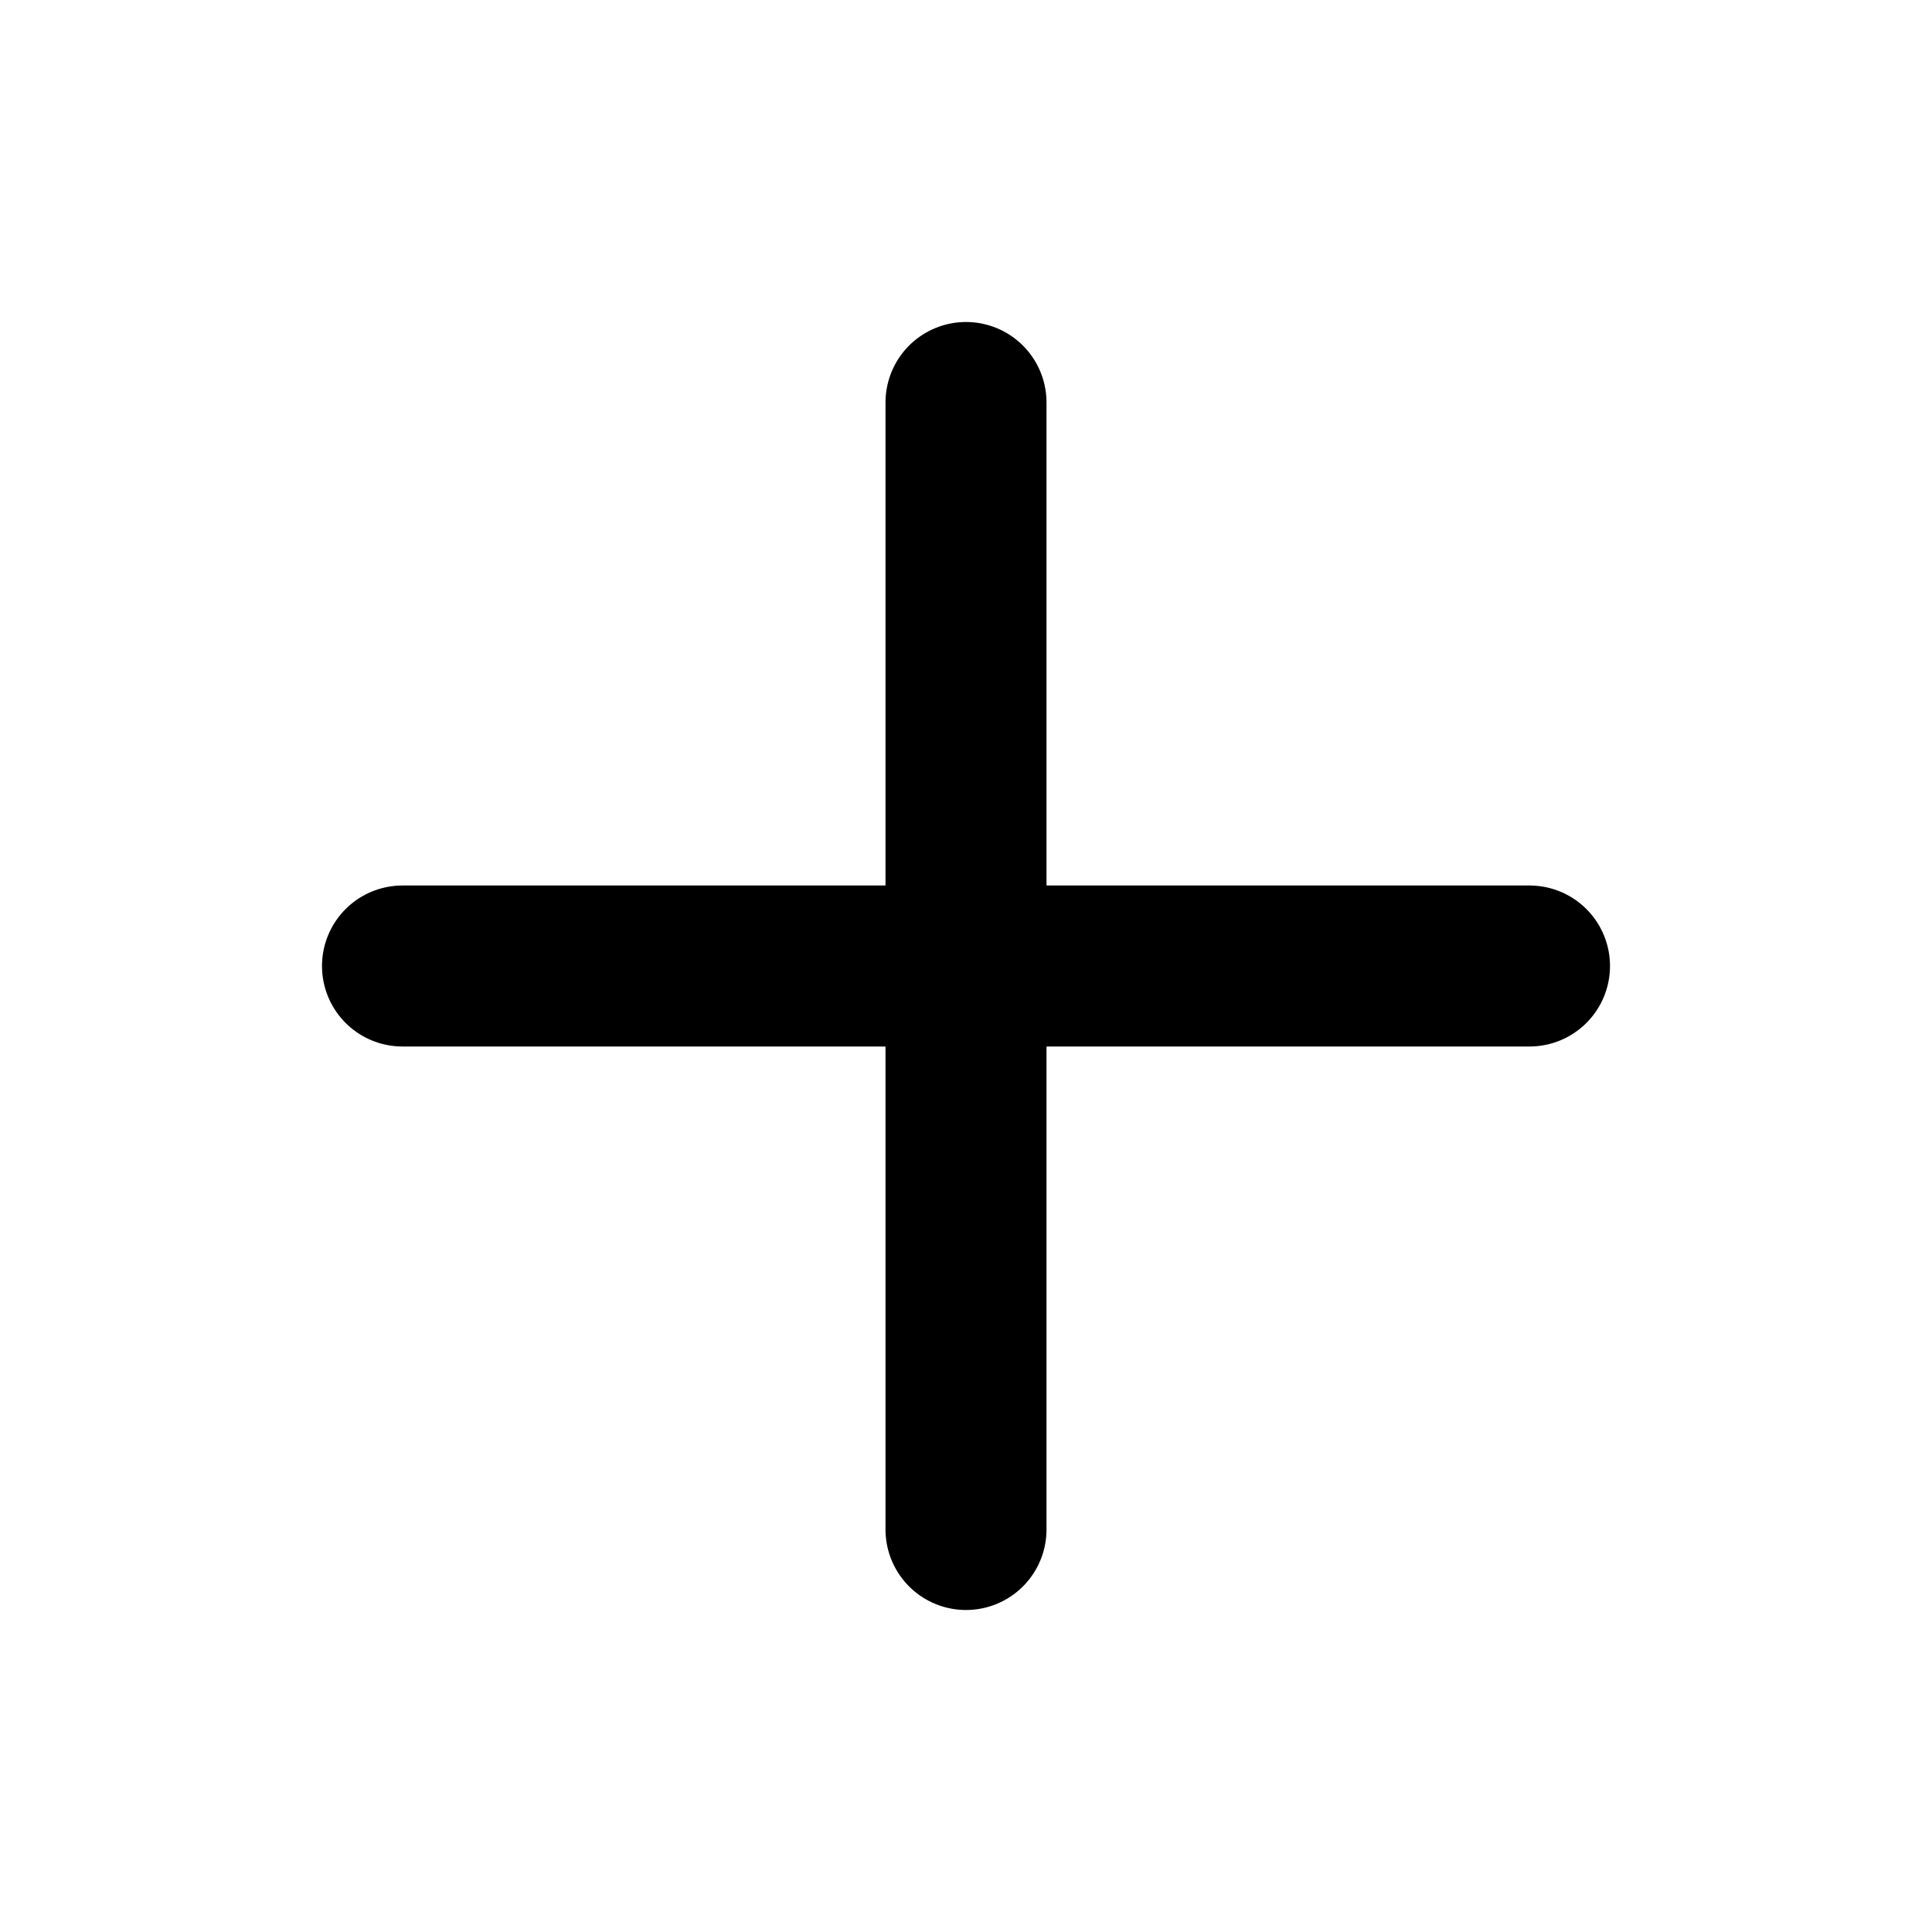
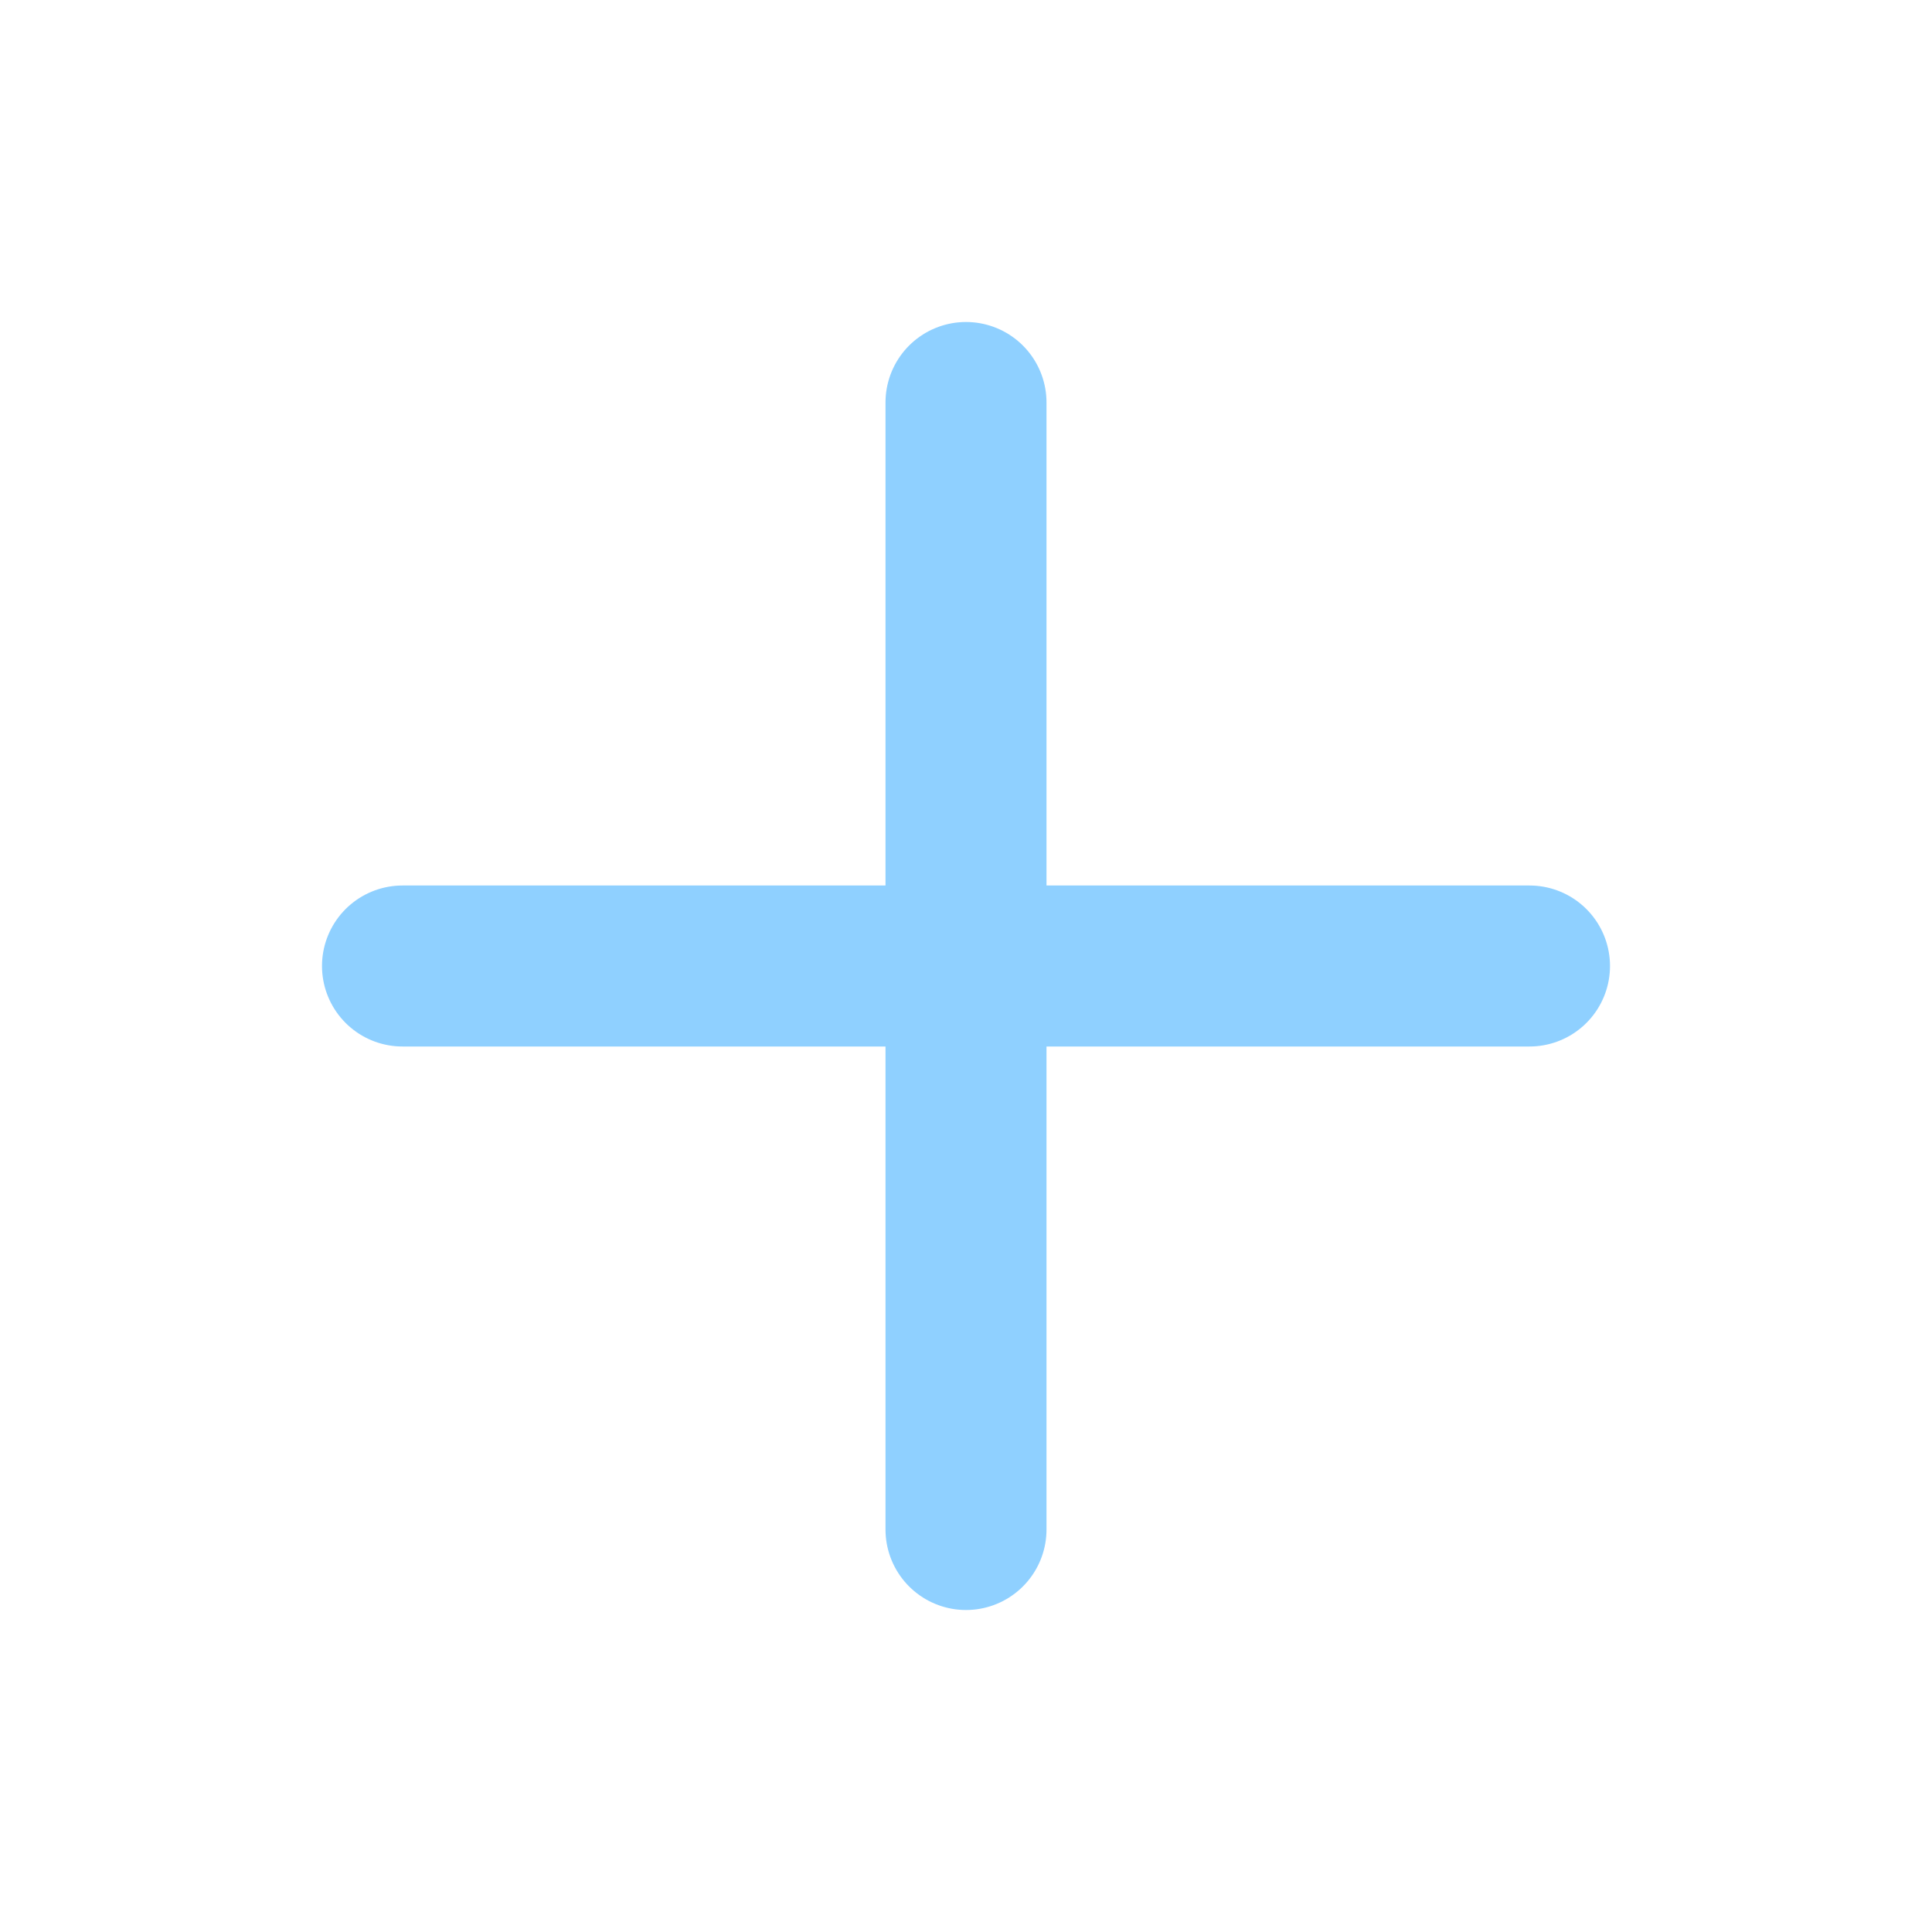
- <svg xmlns="http://www.w3.org/2000/svg" role="img" viewBox="0 0 24 24">
+ <svg xmlns="http://www.w3.org/2000/svg" style="color:#8FD0FF" role="img" viewBox="0 0 24 24">
  <path d="M12 5v14M5 12h14" fill="none" stroke="currentColor" stroke-width="2" stroke-linecap="round" />
</svg>
